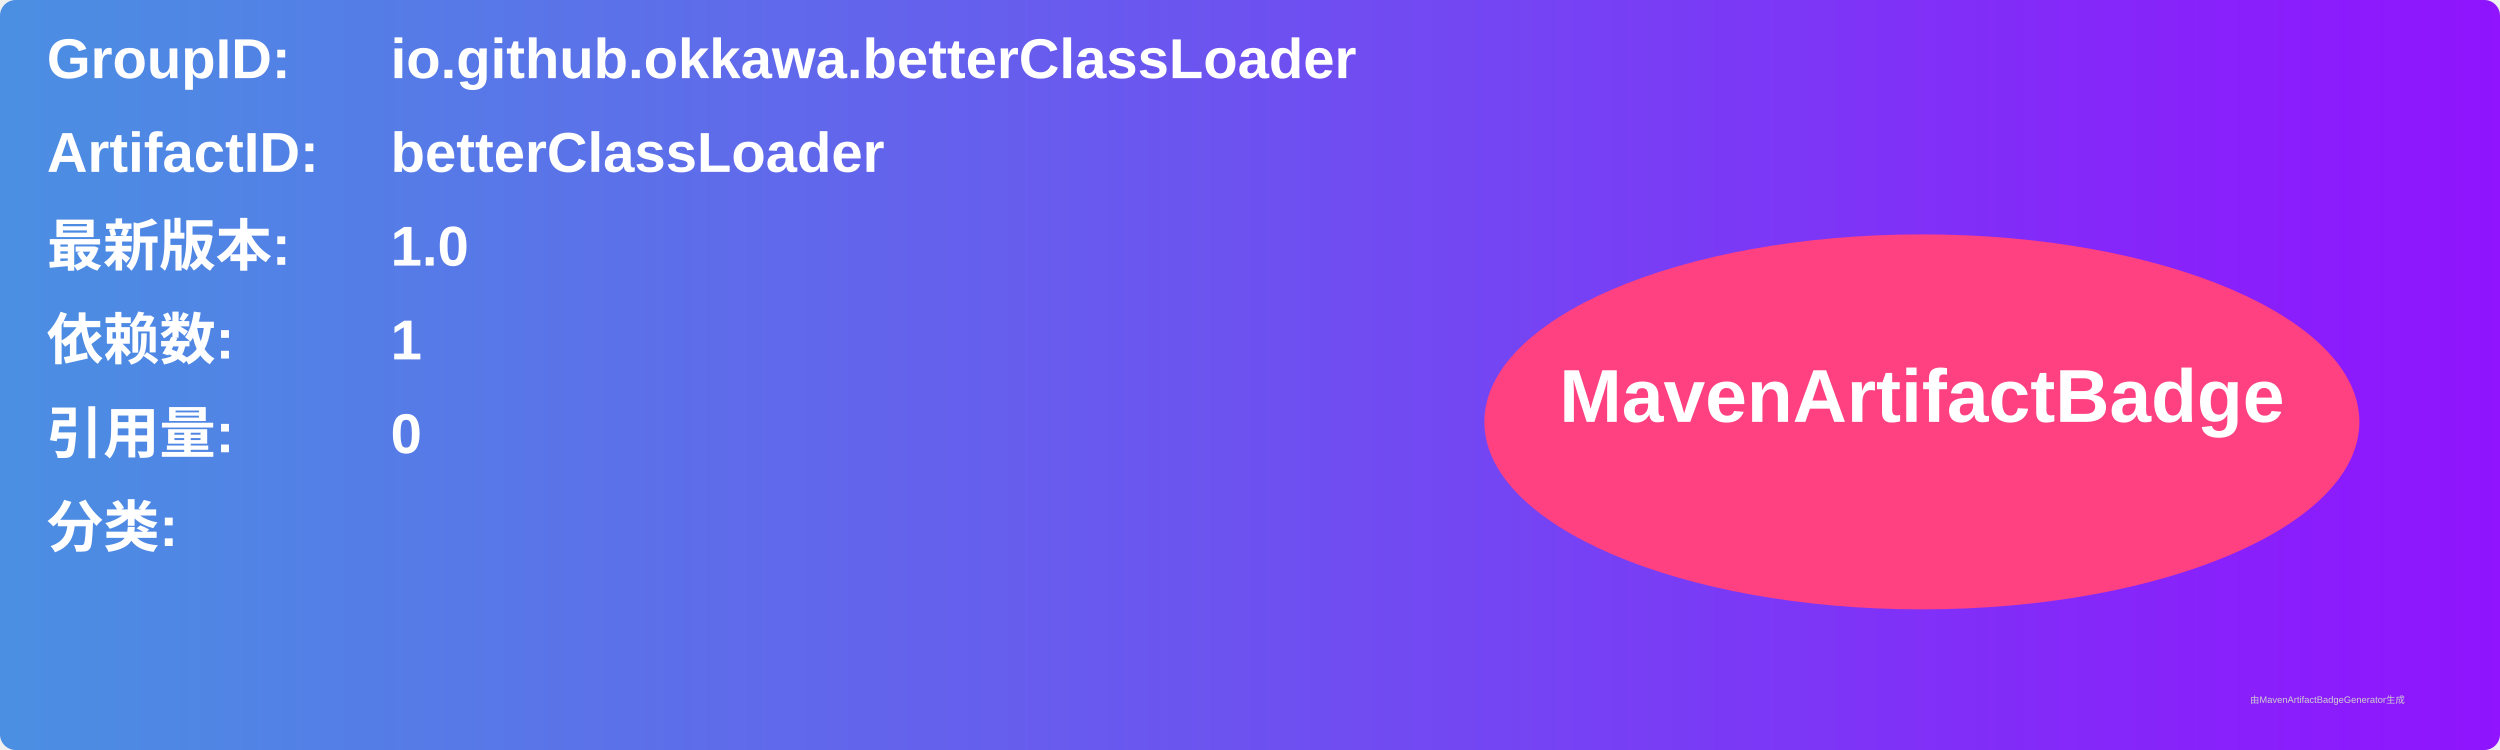
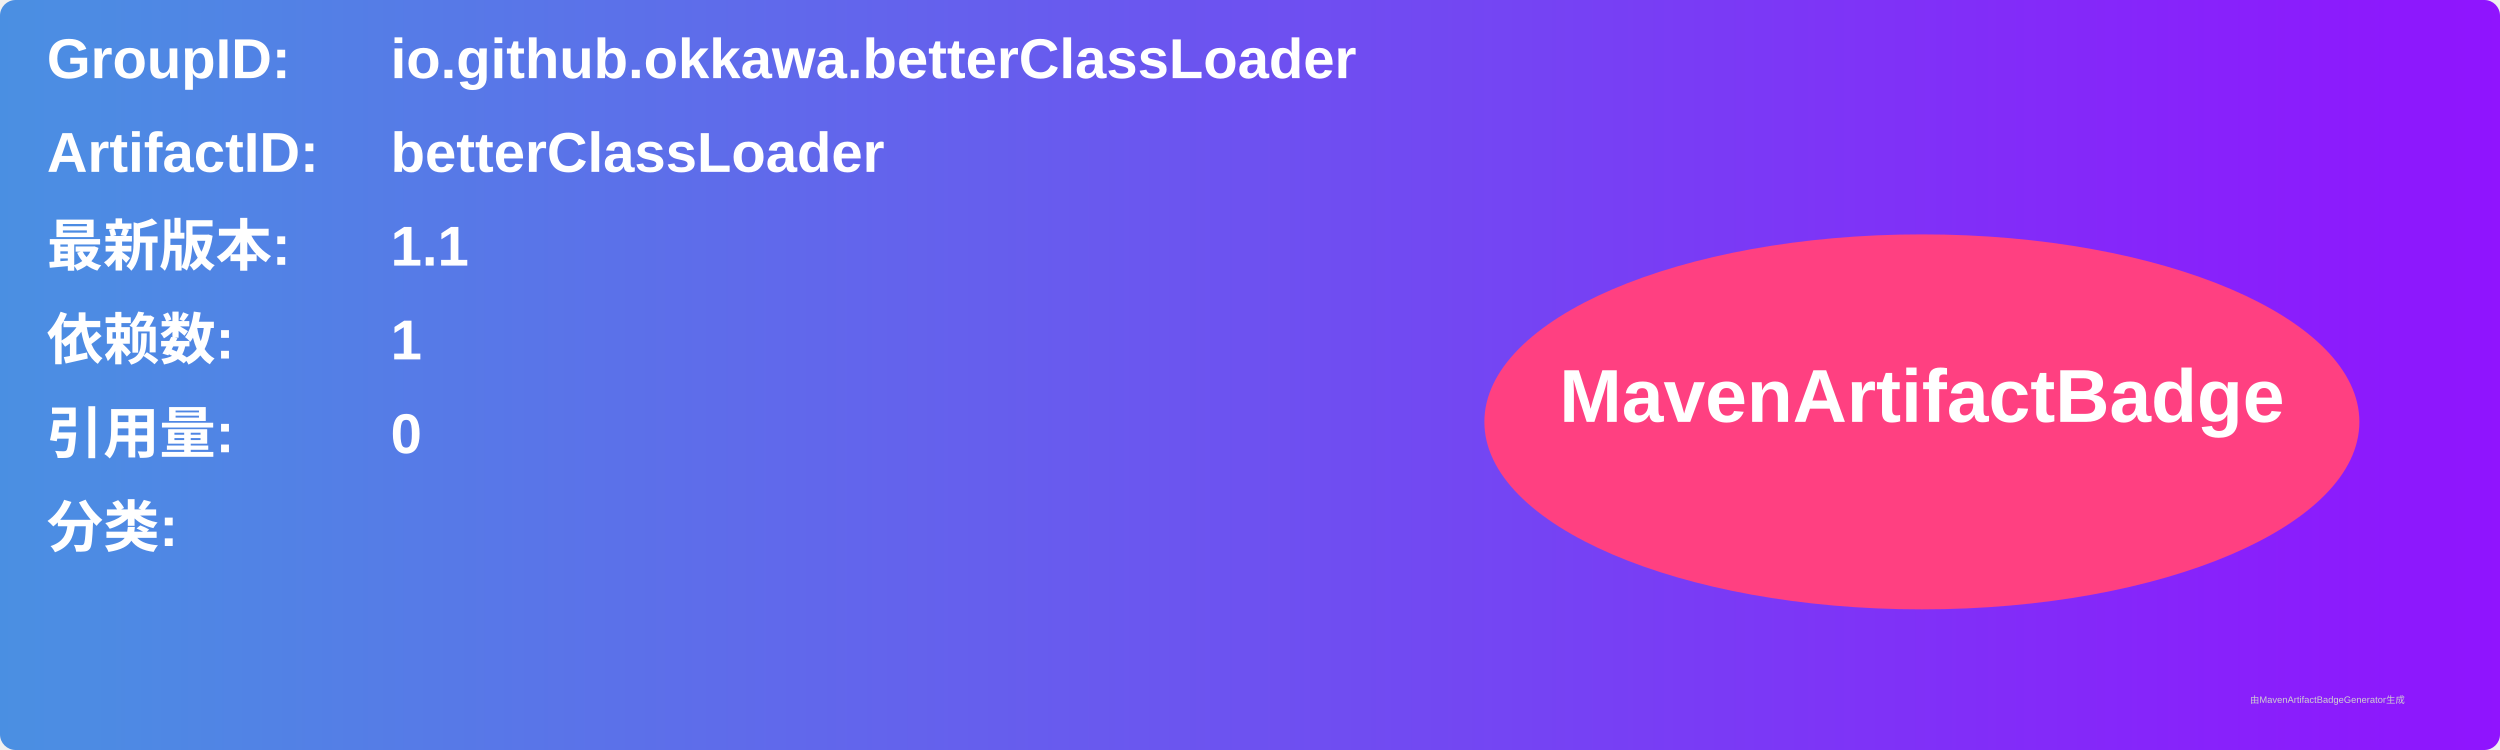
<svg xmlns="http://www.w3.org/2000/svg" width="800" height="240" viewBox="0 0 800 240">
  <linearGradient id="grad" x1="0%" y1="0%" x2="100%" y2="0%">
    <stop offset="0%" stop-color="#4a90e2" />
    <stop offset="100%" stop-color="#9013fe" />
  </linearGradient>
  <rect width="100%" height="100%" rx="5" ry="5" fill="url(#grad)" />
  <g transform="translate(15, 15)">
    <text x="0" y="10" font-family="Arial" font-size="18" fill="white" font-weight="bold" width="260">GroupID:</text>
    <text x="110" y="10" font-family="Arial" font-size="18" fill="white" font-weight="bold" width="460">io.github.okkawa.betterClassLoader</text>
    <text x="0" y="40" font-family="Arial" font-size="18" fill="white" font-weight="bold" width="260">ArtifactID:</text>
    <text x="110" y="40" font-family="Arial" font-size="18" fill="white" font-weight="bold" width="460">betterClassLoader</text>
    <text x="0" y="70" font-family="Arial" font-size="18" fill="white" font-weight="bold">最新版本:</text>
    <text x="110" y="70" font-family="Arial" font-size="18" fill="white" font-weight="bold">
-       <tspan font-weight="bold">1.0</tspan>
+       <tspan font-weight="bold">1.1</tspan>
    </text>
    <text x="0" y="100" font-family="Arial" font-size="18" fill="white" font-weight="bold">依赖数: </text>
    <text x="110" y="100" font-family="Arial" font-size="18" fill="white">
      <tspan font-weight="bold">1</tspan>
    </text>
    <text x="0" y="130" font-family="Arial" font-size="18" fill="white" font-weight="bold">引用量: </text>
    <text x="110" y="130" font-family="Arial" font-size="18" fill="white">
      <tspan font-weight="bold">0</tspan>
    </text>
    <text x="0" y="160" font-family="Arial" font-size="18" fill="white" font-weight="bold">分类:</text>
    <text x="10" y="190" font-family="Arial" font-size="10" fill="white">
      <tspan font-weight="bold" />
    </text>
    <ellipse cx="600" cy="120" rx="140" ry="60" fill="#ff4081" />
    <text x="600" y="120" text-anchor="middle" font-family="Arial" font-size="24" fill="white" font-weight="bold">MavenArtifactBadge</text>
  </g>
  <text x="720" y="225" font-family="Arial" font-size="3" fill="#d0d0d0">由MavenArtifactBadgeGenerator生成</text>
</svg>
